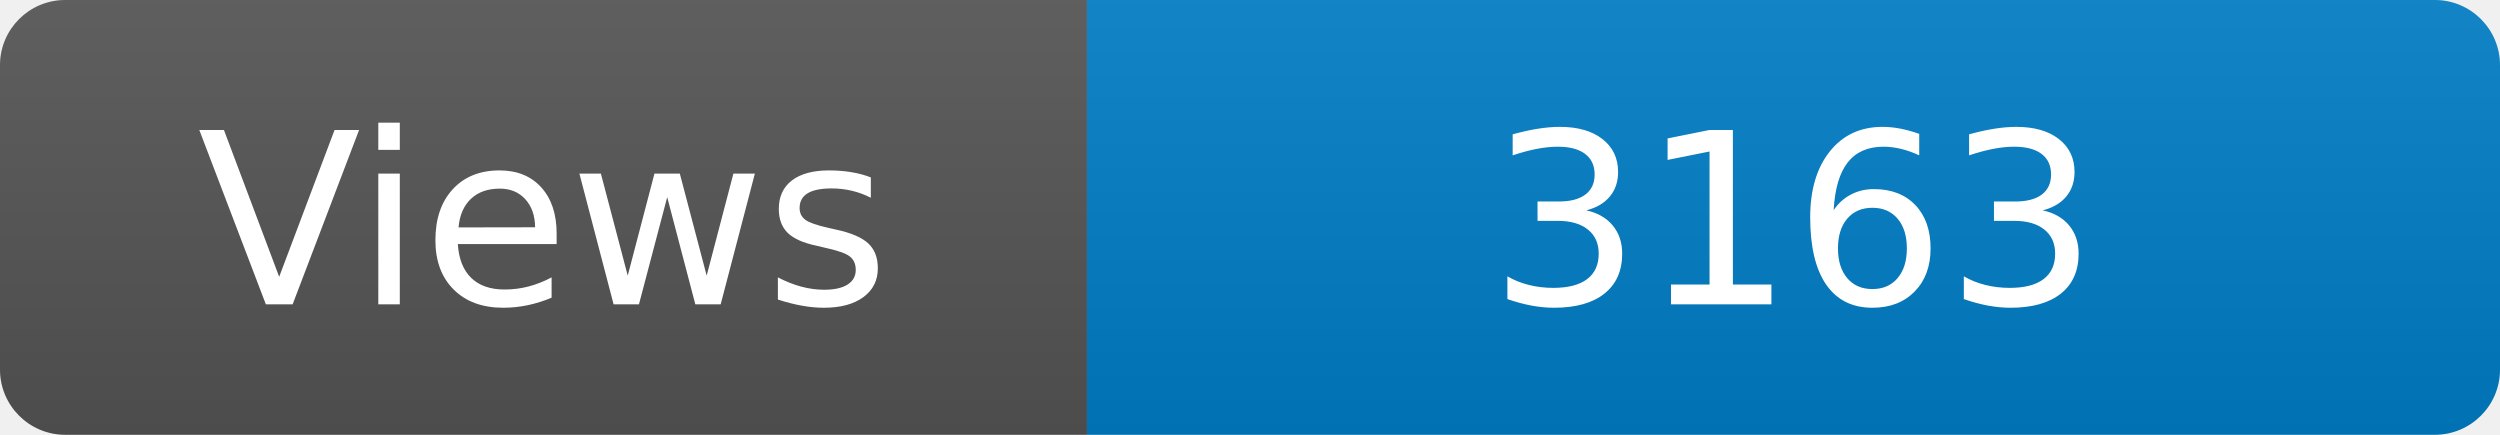
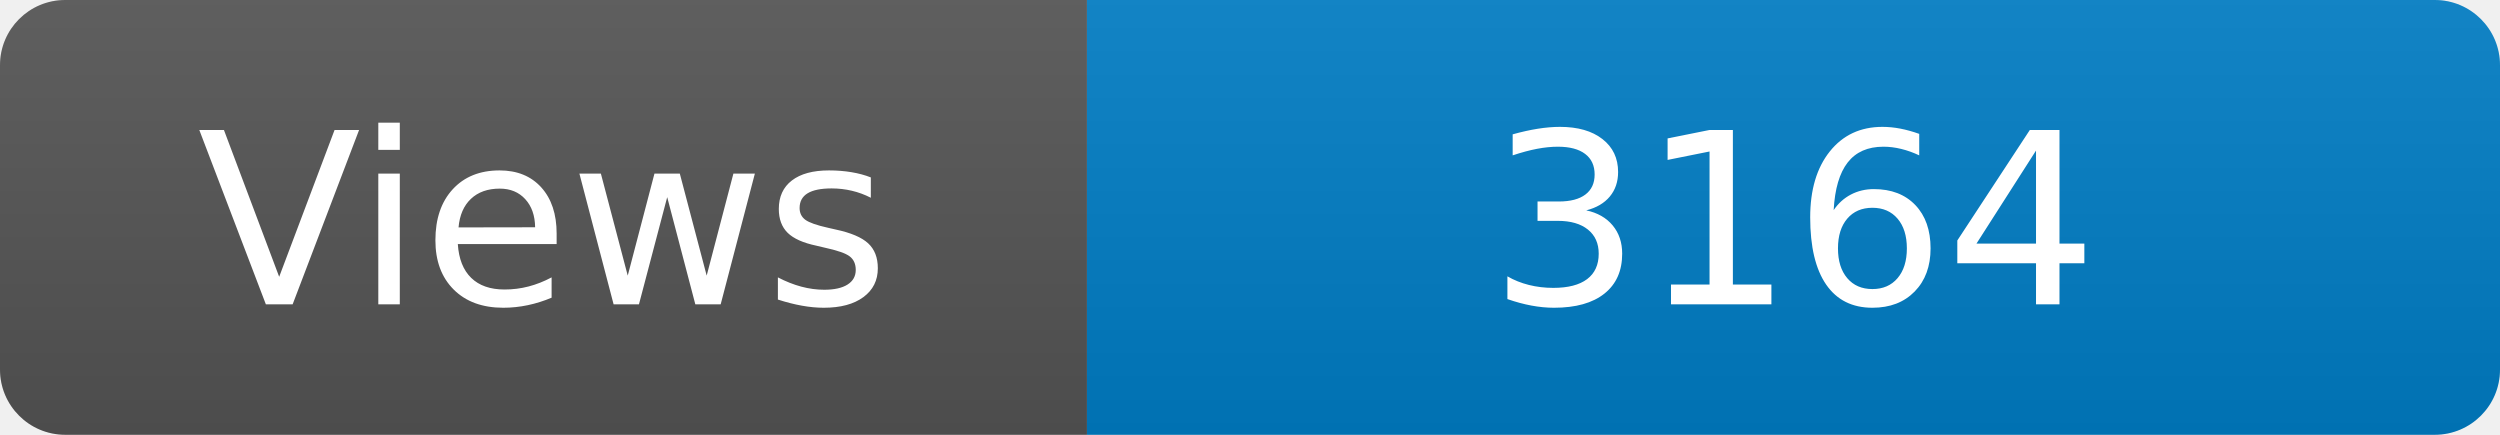
<svg xmlns="http://www.w3.org/2000/svg" width="115" height="20" role="img" aria-label="Maintained?: yes">
  <linearGradient id="s" x2="0" y2="100%">
    <stop offset="0" stop-color="#bbb" stop-opacity=".1" />
    <stop offset="1" stop-opacity=".1" />
  </linearGradient>
  <clipPath id="r">
    <rect width="115" height="20" rx="3" fill="#fff" />
  </clipPath>
  <g clip-path="url(#r)">
    <rect width="50" height="20" fill="#555" />
    <rect x="50" width="160" height="20" fill="#007ec6" />
    <rect width="115" height="20" fill="url(#s)" />
  </g>
  <g fill="#fff" text-anchor="middle" font-family="Verdana,Geneva,DejaVu Sans,sans-serif" font-size="110">
    <text x="250" y="140" transform="scale(.1)" fill="#fff">Views</text>
-     <text x="825" y="140" transform="scale(.1)" fill="#fff">3163</text>
+     <text x="825" y="140" transform="scale(.1)" fill="#fff">3164</text>
  </g>
</svg>
